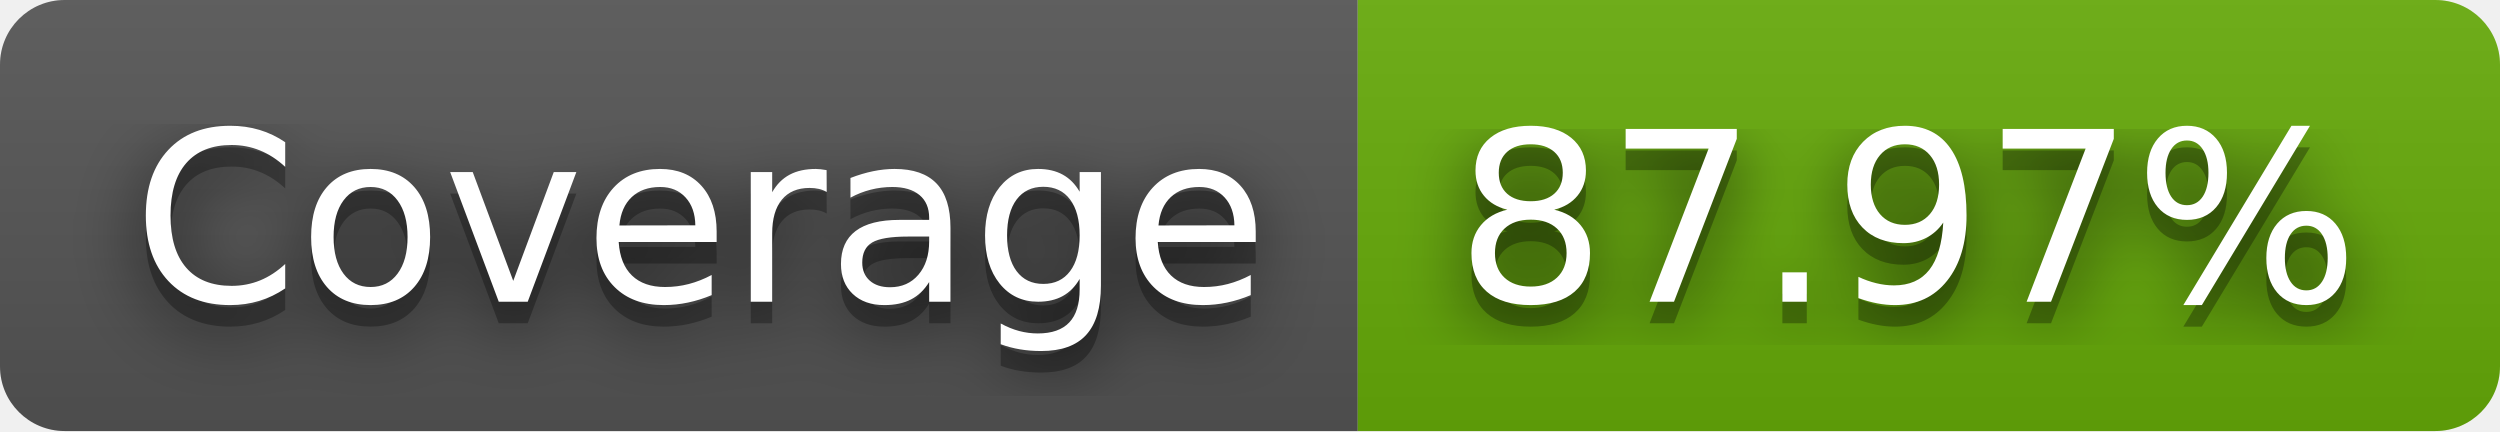
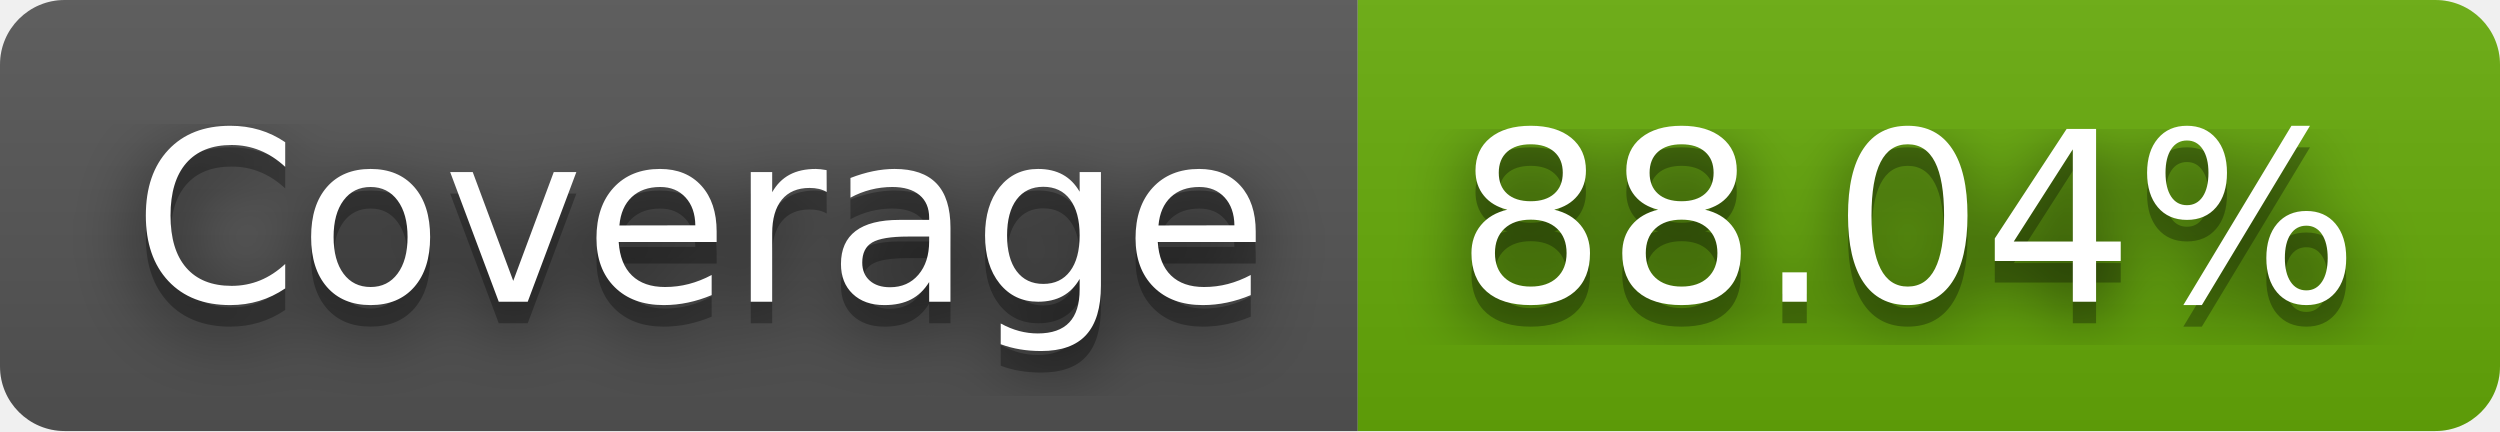
- <svg xmlns="http://www.w3.org/2000/svg" width="116" height="20" role="img" aria-label="Coverage: 87.97%">
+ <svg xmlns="http://www.w3.org/2000/svg" width="116" height="20" role="img" aria-label="Coverage: 88.04%">
  <filter id="blur">
    <feGaussianBlur stdDeviation="16" />
  </filter>
  <linearGradient id="s" x2="0" y2="100%">
    <stop offset="0" stop-color="#bbb" stop-opacity=".1" />
    <stop offset="1" stop-opacity=".1" />
  </linearGradient>
  <clipPath id="r">
    <rect width="116" height="20" rx="3" />
  </clipPath>
  <g clip-path="url(#r)">
    <rect width="63" height="20" fill="#555" />
    <rect x="63" width="53" height="20" fill="#67ac09" />
    <rect width="116" height="20" fill="url(#s)" />
  </g>
  <g fill="#fff" text-anchor="middle" font-family="Verdana,Geneva,DejaVu Sans,sans-serif" text-rendering="geometricPrecision" font-size="110">
    <g transform="scale(.1)">
      <g aria-hidden="true" fill="#010101">
        <text x="325" y="150" fill-opacity=".8" filter="url(#blur)" textLength="530">Coverage</text>
        <text x="325" y="150" fill-opacity=".3" textLength="530">Coverage</text>
      </g>
      <text x="325" y="140" textLength="530">Coverage</text>
    </g>
    <g transform="scale(.1)">
      <g aria-hidden="true" fill="#010101">
-         <text x="885" y="150" fill-opacity=".8" filter="url(#blur)" textLength="430">87.97%</text>
-         <text x="885" y="150" fill-opacity=".3" textLength="430">87.97%</text>
+         <text x="885" y="150" fill-opacity=".8" filter="url(#blur)" textLength="430">88.04%</text>
+         <text x="885" y="150" fill-opacity=".3" textLength="430">88.04%</text>
      </g>
-       <text x="885" y="140" textLength="430">87.97%</text>
+       <text x="885" y="140" textLength="430">88.04%</text>
    </g>
  </g>
</svg>
